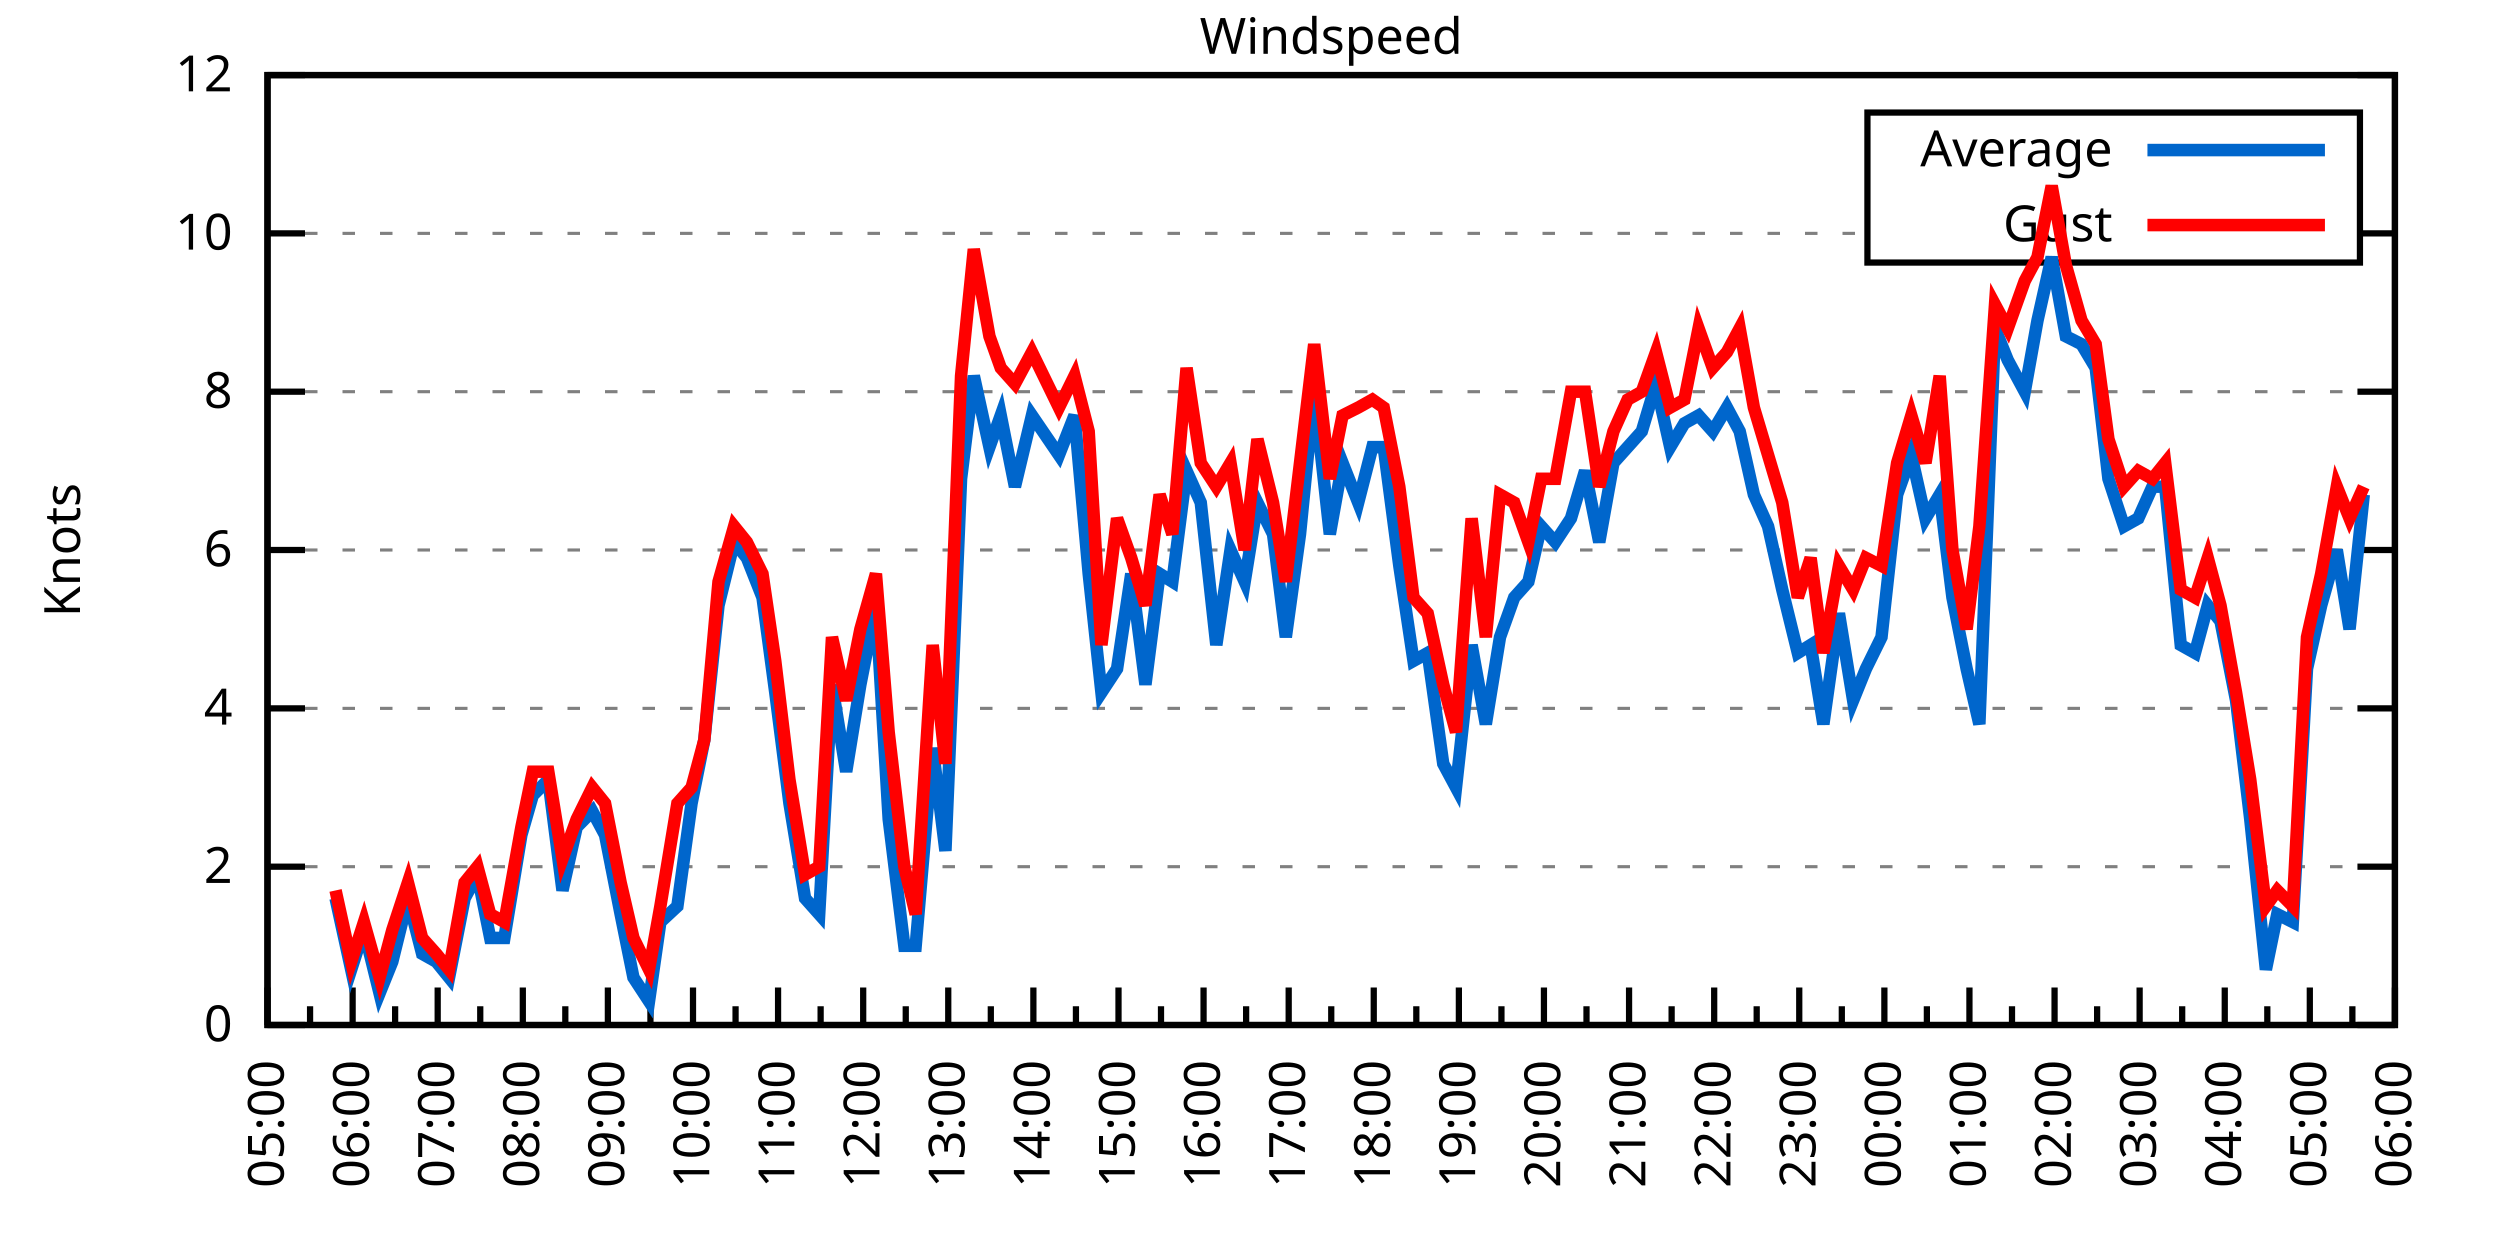
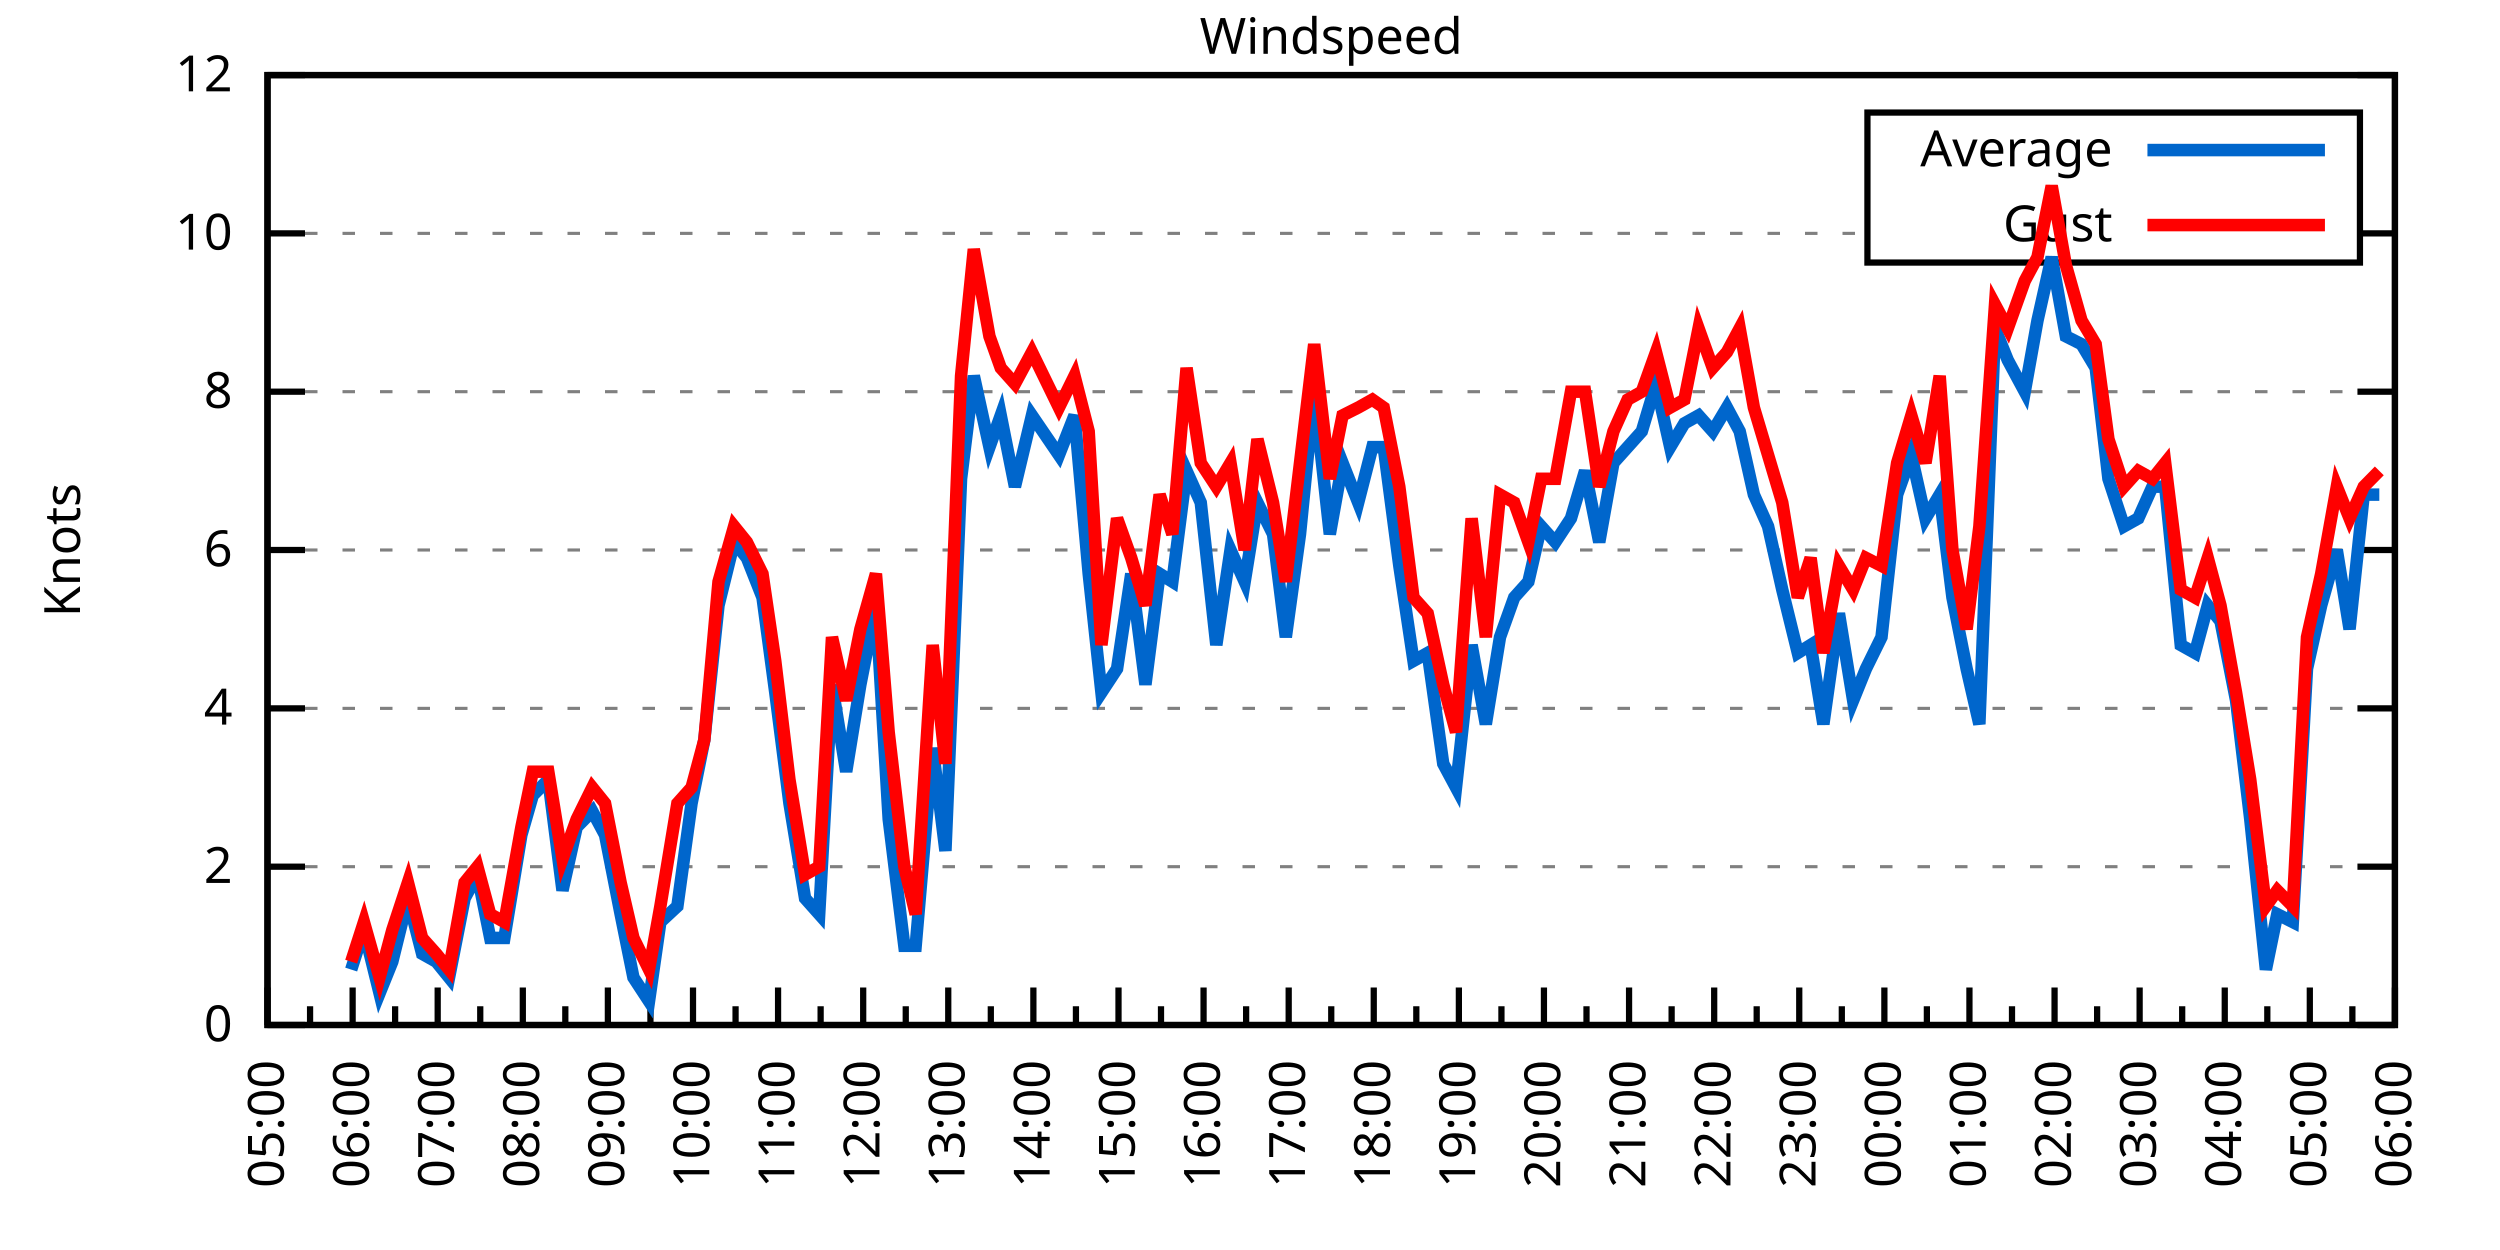
<svg xmlns="http://www.w3.org/2000/svg" xmlns:xlink="http://www.w3.org/1999/xlink" width="400" height="200" viewBox="0 0 400 200">
  <g id="gnuplot_canvas">
    <rect x="0" y="0" width="400" height="200" fill="none" />
    <defs>
      <circle id="gpDot" r="0.5" stroke-width="0.5" stroke="currentColor" />
      <path id="gpPt0" stroke-width="0.333" stroke="currentColor" d="M-1,0 h2 M0,-1 v2" />
      <path id="gpPt1" stroke-width="0.333" stroke="currentColor" d="M-1,-1 L1,1 M1,-1 L-1,1" />
      <path id="gpPt2" stroke-width="0.333" stroke="currentColor" d="M-1,0 L1,0 M0,-1 L0,1 M-1,-1 L1,1 M-1,1 L1,-1" />
      <rect id="gpPt3" stroke-width="0.333" stroke="currentColor" x="-1" y="-1" width="2" height="2" />
      <rect id="gpPt4" stroke-width="0.333" stroke="currentColor" fill="currentColor" x="-1" y="-1" width="2" height="2" />
      <circle id="gpPt5" stroke-width="0.333" stroke="currentColor" cx="0" cy="0" r="1" />
      <use xlink:href="#gpPt5" id="gpPt6" fill="currentColor" stroke="none" />
      <path id="gpPt7" stroke-width="0.333" stroke="currentColor" d="M0,-1.33 L-1.33,0.67 L1.33,0.67 z" />
      <use xlink:href="#gpPt7" id="gpPt8" fill="currentColor" stroke="none" />
      <use xlink:href="#gpPt7" id="gpPt9" stroke="currentColor" transform="rotate(180)" />
      <use xlink:href="#gpPt9" id="gpPt10" fill="currentColor" stroke="none" />
      <use xlink:href="#gpPt3" id="gpPt11" stroke="currentColor" transform="rotate(45)" />
      <use xlink:href="#gpPt11" id="gpPt12" fill="currentColor" stroke="none" />
      <path id="gpPt13" stroke-width="0.333" stroke="currentColor" d="M0,1.330 L1.265,0.411 L0.782,-1.067 L-0.782,-1.076 L-1.265,0.411 z" />
      <use xlink:href="#gpPt13" id="gpPt14" fill="currentColor" stroke="none" />
      <filter id="textbox" filterUnits="objectBoundingBox" x="0" y="0" height="1" width="1">
        <feFlood flood-color="white" flood-opacity="1" result="bgnd" />
        <feComposite in="SourceGraphic" in2="bgnd" operator="atop" />
      </filter>
      <filter id="greybox" filterUnits="objectBoundingBox" x="0" y="0" height="1" width="1">
        <feFlood flood-color="lightgrey" flood-opacity="1" result="grey" />
        <feComposite in="SourceGraphic" in2="grey" operator="atop" />
      </filter>
    </defs>
    <g fill="none" color="white" stroke="currentColor" stroke-width="1.00" stroke-linecap="butt" stroke-linejoin="miter">
</g>
    <g fill="none" color="black" stroke="currentColor" stroke-width="1.00" stroke-linecap="butt" stroke-linejoin="miter">
      <g stroke="none" shape-rendering="crispEdges">
        <polygon fill="rgb(255, 255, 255)" points="42.80,164.00 383.18,164.00 383.18,12.02 42.80,12.02 " />
      </g>
    </g>
    <g fill="none" color="black" stroke="currentColor" stroke-width="1.00" stroke-linecap="butt" stroke-linejoin="miter">
</g>
    <g fill="none" color="black" stroke="black" stroke-width="0.50" stroke-linecap="butt" stroke-linejoin="miter">
</g>
    <g fill="none" color="gray" stroke="currentColor" stroke-width="0.50" stroke-linecap="butt" stroke-linejoin="miter">
      <path stroke="gray" stroke-dasharray="2,4" class="gridline" d="M42.80,164.00 L383.19,164.00  " />
    </g>
    <g fill="none" color="gray" stroke="gray" stroke-width="1.00" stroke-linecap="butt" stroke-linejoin="miter">
</g>
    <g fill="none" color="black" stroke="currentColor" stroke-width="1.00" stroke-linecap="butt" stroke-linejoin="miter">
      <path stroke="black" d="M42.80,164.00 L48.80,164.00 M383.19,164.00 L377.19,164.00  " />
      <g transform="translate(37.20,166.60)" stroke="none" fill="black" font-family="Sans" font-size="8.00" text-anchor="end">
        <text>
          <tspan font-family="Sans"> 0</tspan>
        </text>
      </g>
    </g>
    <g fill="none" color="black" stroke="currentColor" stroke-width="1.00" stroke-linecap="butt" stroke-linejoin="miter">
</g>
    <g fill="none" color="black" stroke="black" stroke-width="0.50" stroke-linecap="butt" stroke-linejoin="miter">
</g>
    <g fill="none" color="gray" stroke="currentColor" stroke-width="0.50" stroke-linecap="butt" stroke-linejoin="miter">
      <path stroke="gray" stroke-dasharray="2,4" class="gridline" d="M42.80,138.67 L383.19,138.67  " />
    </g>
    <g fill="none" color="gray" stroke="gray" stroke-width="1.00" stroke-linecap="butt" stroke-linejoin="miter">
</g>
    <g fill="none" color="black" stroke="currentColor" stroke-width="1.00" stroke-linecap="butt" stroke-linejoin="miter">
      <path stroke="black" d="M42.80,138.67 L48.80,138.67 M383.19,138.67 L377.19,138.67  " />
      <g transform="translate(37.20,141.27)" stroke="none" fill="black" font-family="Sans" font-size="8.00" text-anchor="end">
        <text>
          <tspan font-family="Sans"> 2</tspan>
        </text>
      </g>
    </g>
    <g fill="none" color="black" stroke="currentColor" stroke-width="1.00" stroke-linecap="butt" stroke-linejoin="miter">
</g>
    <g fill="none" color="black" stroke="black" stroke-width="0.50" stroke-linecap="butt" stroke-linejoin="miter">
</g>
    <g fill="none" color="gray" stroke="currentColor" stroke-width="0.50" stroke-linecap="butt" stroke-linejoin="miter">
      <path stroke="gray" stroke-dasharray="2,4" class="gridline" d="M42.80,113.34 L383.19,113.34  " />
    </g>
    <g fill="none" color="gray" stroke="gray" stroke-width="1.00" stroke-linecap="butt" stroke-linejoin="miter">
</g>
    <g fill="none" color="black" stroke="currentColor" stroke-width="1.00" stroke-linecap="butt" stroke-linejoin="miter">
      <path stroke="black" d="M42.80,113.34 L48.80,113.34 M383.19,113.34 L377.19,113.34  " />
      <g transform="translate(37.20,115.94)" stroke="none" fill="black" font-family="Sans" font-size="8.00" text-anchor="end">
        <text>
          <tspan font-family="Sans"> 4</tspan>
        </text>
      </g>
    </g>
    <g fill="none" color="black" stroke="currentColor" stroke-width="1.00" stroke-linecap="butt" stroke-linejoin="miter">
</g>
    <g fill="none" color="black" stroke="black" stroke-width="0.50" stroke-linecap="butt" stroke-linejoin="miter">
</g>
    <g fill="none" color="gray" stroke="currentColor" stroke-width="0.50" stroke-linecap="butt" stroke-linejoin="miter">
      <path stroke="gray" stroke-dasharray="2,4" class="gridline" d="M42.80,88.00 L383.19,88.00  " />
    </g>
    <g fill="none" color="gray" stroke="gray" stroke-width="1.00" stroke-linecap="butt" stroke-linejoin="miter">
</g>
    <g fill="none" color="black" stroke="currentColor" stroke-width="1.00" stroke-linecap="butt" stroke-linejoin="miter">
      <path stroke="black" d="M42.80,88.00 L48.80,88.00 M383.19,88.00 L377.19,88.00  " />
      <g transform="translate(37.20,90.60)" stroke="none" fill="black" font-family="Sans" font-size="8.00" text-anchor="end">
        <text>
          <tspan font-family="Sans"> 6</tspan>
        </text>
      </g>
    </g>
    <g fill="none" color="black" stroke="currentColor" stroke-width="1.00" stroke-linecap="butt" stroke-linejoin="miter">
</g>
    <g fill="none" color="black" stroke="black" stroke-width="0.50" stroke-linecap="butt" stroke-linejoin="miter">
</g>
    <g fill="none" color="gray" stroke="currentColor" stroke-width="0.50" stroke-linecap="butt" stroke-linejoin="miter">
      <path stroke="gray" stroke-dasharray="2,4" class="gridline" d="M42.80,62.67 L383.19,62.67  " />
    </g>
    <g fill="none" color="gray" stroke="gray" stroke-width="1.00" stroke-linecap="butt" stroke-linejoin="miter">
</g>
    <g fill="none" color="black" stroke="currentColor" stroke-width="1.00" stroke-linecap="butt" stroke-linejoin="miter">
      <path stroke="black" d="M42.80,62.67 L48.80,62.67 M383.19,62.67 L377.19,62.67  " />
      <g transform="translate(37.20,65.27)" stroke="none" fill="black" font-family="Sans" font-size="8.00" text-anchor="end">
        <text>
          <tspan font-family="Sans"> 8</tspan>
        </text>
      </g>
    </g>
    <g fill="none" color="black" stroke="currentColor" stroke-width="1.00" stroke-linecap="butt" stroke-linejoin="miter">
</g>
    <g fill="none" color="black" stroke="black" stroke-width="0.50" stroke-linecap="butt" stroke-linejoin="miter">
</g>
    <g fill="none" color="gray" stroke="currentColor" stroke-width="0.50" stroke-linecap="butt" stroke-linejoin="miter">
      <path stroke="gray" stroke-dasharray="2,4" class="gridline" d="M42.80,37.34 L298.79,37.34 M377.59,37.34 L383.19,37.34  " />
    </g>
    <g fill="none" color="gray" stroke="gray" stroke-width="1.00" stroke-linecap="butt" stroke-linejoin="miter">
</g>
    <g fill="none" color="black" stroke="currentColor" stroke-width="1.00" stroke-linecap="butt" stroke-linejoin="miter">
      <path stroke="black" d="M42.80,37.34 L48.80,37.34 M383.19,37.34 L377.19,37.34  " />
      <g transform="translate(37.20,39.94)" stroke="none" fill="black" font-family="Sans" font-size="8.00" text-anchor="end">
        <text>
          <tspan font-family="Sans"> 10</tspan>
        </text>
      </g>
    </g>
    <g fill="none" color="black" stroke="currentColor" stroke-width="1.00" stroke-linecap="butt" stroke-linejoin="miter">
</g>
    <g fill="none" color="black" stroke="black" stroke-width="0.50" stroke-linecap="butt" stroke-linejoin="miter">
</g>
    <g fill="none" color="gray" stroke="currentColor" stroke-width="0.50" stroke-linecap="butt" stroke-linejoin="miter">
      <path stroke="gray" stroke-dasharray="2,4" class="gridline" d="M42.80,12.01 L383.19,12.01  " />
    </g>
    <g fill="none" color="gray" stroke="gray" stroke-width="1.00" stroke-linecap="butt" stroke-linejoin="miter">
</g>
    <g fill="none" color="black" stroke="currentColor" stroke-width="1.00" stroke-linecap="butt" stroke-linejoin="miter">
      <path stroke="black" d="M42.80,12.01 L48.80,12.01 M383.19,12.01 L377.19,12.01  " />
      <g transform="translate(37.20,14.61)" stroke="none" fill="black" font-family="Sans" font-size="8.00" text-anchor="end">
        <text>
          <tspan font-family="Sans"> 12</tspan>
        </text>
      </g>
    </g>
    <g fill="none" color="black" stroke="currentColor" stroke-width="1.00" stroke-linecap="butt" stroke-linejoin="miter">
      <path stroke="black" d="M42.80,164.00 L42.80,158.00  " />
      <g transform="translate(45.40,169.60) rotate(270)" stroke="none" fill="black" font-family="Sans" font-size="8.00" text-anchor="end">
        <text>
          <tspan font-family="Sans">05:00</tspan>
        </text>
      </g>
    </g>
    <g fill="none" color="black" stroke="currentColor" stroke-width="1.00" stroke-linecap="butt" stroke-linejoin="miter">
      <path stroke="black" d="M49.61,164.00 L49.61,161.00 M56.42,164.00 L56.42,158.00  " />
      <g transform="translate(59.02,169.60) rotate(270)" stroke="none" fill="black" font-family="Sans" font-size="8.00" text-anchor="end">
        <text>
          <tspan font-family="Sans">06:00</tspan>
        </text>
      </g>
    </g>
    <g fill="none" color="black" stroke="currentColor" stroke-width="1.00" stroke-linecap="butt" stroke-linejoin="miter">
      <path stroke="black" d="M63.22,164.00 L63.22,161.00 M70.03,164.00 L70.03,158.00  " />
      <g transform="translate(72.63,169.60) rotate(270)" stroke="none" fill="black" font-family="Sans" font-size="8.00" text-anchor="end">
        <text>
          <tspan font-family="Sans">07:00</tspan>
        </text>
      </g>
    </g>
    <g fill="none" color="black" stroke="currentColor" stroke-width="1.00" stroke-linecap="butt" stroke-linejoin="miter">
      <path stroke="black" d="M76.84,164.00 L76.84,161.00 M83.65,164.00 L83.65,158.00  " />
      <g transform="translate(86.25,169.60) rotate(270)" stroke="none" fill="black" font-family="Sans" font-size="8.00" text-anchor="end">
        <text>
          <tspan font-family="Sans">08:00</tspan>
        </text>
      </g>
    </g>
    <g fill="none" color="black" stroke="currentColor" stroke-width="1.00" stroke-linecap="butt" stroke-linejoin="miter">
      <path stroke="black" d="M90.45,164.00 L90.45,161.00 M97.26,164.00 L97.26,158.00  " />
      <g transform="translate(99.86,169.60) rotate(270)" stroke="none" fill="black" font-family="Sans" font-size="8.00" text-anchor="end">
        <text>
          <tspan font-family="Sans">09:00</tspan>
        </text>
      </g>
    </g>
    <g fill="none" color="black" stroke="currentColor" stroke-width="1.00" stroke-linecap="butt" stroke-linejoin="miter">
      <path stroke="black" d="M104.07,164.00 L104.07,161.00 M110.88,164.00 L110.88,158.00  " />
      <g transform="translate(113.48,169.60) rotate(270)" stroke="none" fill="black" font-family="Sans" font-size="8.00" text-anchor="end">
        <text>
          <tspan font-family="Sans">10:00</tspan>
        </text>
      </g>
    </g>
    <g fill="none" color="black" stroke="currentColor" stroke-width="1.00" stroke-linecap="butt" stroke-linejoin="miter">
      <path stroke="black" d="M117.69,164.00 L117.69,161.00 M124.49,164.00 L124.49,158.00  " />
      <g transform="translate(127.09,169.60) rotate(270)" stroke="none" fill="black" font-family="Sans" font-size="8.00" text-anchor="end">
        <text>
          <tspan font-family="Sans">11:00</tspan>
        </text>
      </g>
    </g>
    <g fill="none" color="black" stroke="currentColor" stroke-width="1.00" stroke-linecap="butt" stroke-linejoin="miter">
      <path stroke="black" d="M131.30,164.00 L131.30,161.00 M138.11,164.00 L138.11,158.00  " />
      <g transform="translate(140.71,169.60) rotate(270)" stroke="none" fill="black" font-family="Sans" font-size="8.00" text-anchor="end">
        <text>
          <tspan font-family="Sans">12:00</tspan>
        </text>
      </g>
    </g>
    <g fill="none" color="black" stroke="currentColor" stroke-width="1.00" stroke-linecap="butt" stroke-linejoin="miter">
      <path stroke="black" d="M144.92,164.00 L144.92,161.00 M151.72,164.00 L151.72,158.00  " />
      <g transform="translate(154.32,169.60) rotate(270)" stroke="none" fill="black" font-family="Sans" font-size="8.00" text-anchor="end">
        <text>
          <tspan font-family="Sans">13:00</tspan>
        </text>
      </g>
    </g>
    <g fill="none" color="black" stroke="currentColor" stroke-width="1.00" stroke-linecap="butt" stroke-linejoin="miter">
      <path stroke="black" d="M158.53,164.00 L158.53,161.00 M165.34,164.00 L165.34,158.00  " />
      <g transform="translate(167.94,169.60) rotate(270)" stroke="none" fill="black" font-family="Sans" font-size="8.00" text-anchor="end">
        <text>
          <tspan font-family="Sans">14:00</tspan>
        </text>
      </g>
    </g>
    <g fill="none" color="black" stroke="currentColor" stroke-width="1.00" stroke-linecap="butt" stroke-linejoin="miter">
      <path stroke="black" d="M172.15,164.00 L172.15,161.00 M178.96,164.00 L178.96,158.00  " />
      <g transform="translate(181.56,169.60) rotate(270)" stroke="none" fill="black" font-family="Sans" font-size="8.00" text-anchor="end">
        <text>
          <tspan font-family="Sans">15:00</tspan>
        </text>
      </g>
    </g>
    <g fill="none" color="black" stroke="currentColor" stroke-width="1.00" stroke-linecap="butt" stroke-linejoin="miter">
      <path stroke="black" d="M185.76,164.00 L185.76,161.00 M192.57,164.00 L192.57,158.00  " />
      <g transform="translate(195.17,169.60) rotate(270)" stroke="none" fill="black" font-family="Sans" font-size="8.00" text-anchor="end">
        <text>
          <tspan font-family="Sans">16:00</tspan>
        </text>
      </g>
    </g>
    <g fill="none" color="black" stroke="currentColor" stroke-width="1.00" stroke-linecap="butt" stroke-linejoin="miter">
      <path stroke="black" d="M199.38,164.00 L199.38,161.00 M206.19,164.00 L206.19,158.00  " />
      <g transform="translate(208.79,169.60) rotate(270)" stroke="none" fill="black" font-family="Sans" font-size="8.00" text-anchor="end">
        <text>
          <tspan font-family="Sans">17:00</tspan>
        </text>
      </g>
    </g>
    <g fill="none" color="black" stroke="currentColor" stroke-width="1.00" stroke-linecap="butt" stroke-linejoin="miter">
      <path stroke="black" d="M213.00,164.00 L213.00,161.00 M219.80,164.00 L219.80,158.00  " />
      <g transform="translate(222.40,169.60) rotate(270)" stroke="none" fill="black" font-family="Sans" font-size="8.00" text-anchor="end">
        <text>
          <tspan font-family="Sans">18:00</tspan>
        </text>
      </g>
    </g>
    <g fill="none" color="black" stroke="currentColor" stroke-width="1.00" stroke-linecap="butt" stroke-linejoin="miter">
      <path stroke="black" d="M226.61,164.00 L226.61,161.00 M233.42,164.00 L233.42,158.00  " />
      <g transform="translate(236.02,169.60) rotate(270)" stroke="none" fill="black" font-family="Sans" font-size="8.00" text-anchor="end">
        <text>
          <tspan font-family="Sans">19:00</tspan>
        </text>
      </g>
    </g>
    <g fill="none" color="black" stroke="currentColor" stroke-width="1.00" stroke-linecap="butt" stroke-linejoin="miter">
      <path stroke="black" d="M240.23,164.00 L240.23,161.00 M247.03,164.00 L247.03,158.00  " />
      <g transform="translate(249.63,169.60) rotate(270)" stroke="none" fill="black" font-family="Sans" font-size="8.00" text-anchor="end">
        <text>
          <tspan font-family="Sans">20:00</tspan>
        </text>
      </g>
    </g>
    <g fill="none" color="black" stroke="currentColor" stroke-width="1.00" stroke-linecap="butt" stroke-linejoin="miter">
      <path stroke="black" d="M253.84,164.00 L253.84,161.00 M260.65,164.00 L260.65,158.00  " />
      <g transform="translate(263.25,169.60) rotate(270)" stroke="none" fill="black" font-family="Sans" font-size="8.00" text-anchor="end">
        <text>
          <tspan font-family="Sans">21:00</tspan>
        </text>
      </g>
    </g>
    <g fill="none" color="black" stroke="currentColor" stroke-width="1.00" stroke-linecap="butt" stroke-linejoin="miter">
      <path stroke="black" d="M267.46,164.00 L267.46,161.00 M274.27,164.00 L274.27,158.00  " />
      <g transform="translate(276.87,169.60) rotate(270)" stroke="none" fill="black" font-family="Sans" font-size="8.00" text-anchor="end">
        <text>
          <tspan font-family="Sans">22:00</tspan>
        </text>
      </g>
    </g>
    <g fill="none" color="black" stroke="currentColor" stroke-width="1.00" stroke-linecap="butt" stroke-linejoin="miter">
      <path stroke="black" d="M281.07,164.00 L281.07,161.00 M287.88,164.00 L287.88,158.00  " />
      <g transform="translate(290.48,169.60) rotate(270)" stroke="none" fill="black" font-family="Sans" font-size="8.00" text-anchor="end">
        <text>
          <tspan font-family="Sans">23:00</tspan>
        </text>
      </g>
    </g>
    <g fill="none" color="black" stroke="currentColor" stroke-width="1.00" stroke-linecap="butt" stroke-linejoin="miter">
      <path stroke="black" d="M294.69,164.00 L294.69,161.00 M301.50,164.00 L301.50,158.00  " />
      <g transform="translate(304.10,169.60) rotate(270)" stroke="none" fill="black" font-family="Sans" font-size="8.00" text-anchor="end">
        <text>
          <tspan font-family="Sans">00:00</tspan>
        </text>
      </g>
    </g>
    <g fill="none" color="black" stroke="currentColor" stroke-width="1.00" stroke-linecap="butt" stroke-linejoin="miter">
      <path stroke="black" d="M308.30,164.00 L308.30,161.00 M315.11,164.00 L315.11,158.00  " />
      <g transform="translate(317.71,169.60) rotate(270)" stroke="none" fill="black" font-family="Sans" font-size="8.00" text-anchor="end">
        <text>
          <tspan font-family="Sans">01:00</tspan>
        </text>
      </g>
    </g>
    <g fill="none" color="black" stroke="currentColor" stroke-width="1.00" stroke-linecap="butt" stroke-linejoin="miter">
      <path stroke="black" d="M321.92,164.00 L321.92,161.00 M328.73,164.00 L328.73,158.00  " />
      <g transform="translate(331.33,169.60) rotate(270)" stroke="none" fill="black" font-family="Sans" font-size="8.00" text-anchor="end">
        <text>
          <tspan font-family="Sans">02:00</tspan>
        </text>
      </g>
    </g>
    <g fill="none" color="black" stroke="currentColor" stroke-width="1.00" stroke-linecap="butt" stroke-linejoin="miter">
      <path stroke="black" d="M335.54,164.00 L335.54,161.00 M342.34,164.00 L342.34,158.00  " />
      <g transform="translate(344.94,169.60) rotate(270)" stroke="none" fill="black" font-family="Sans" font-size="8.00" text-anchor="end">
        <text>
          <tspan font-family="Sans">03:00</tspan>
        </text>
      </g>
    </g>
    <g fill="none" color="black" stroke="currentColor" stroke-width="1.00" stroke-linecap="butt" stroke-linejoin="miter">
      <path stroke="black" d="M349.15,164.00 L349.15,161.00 M355.96,164.00 L355.96,158.00  " />
      <g transform="translate(358.56,169.60) rotate(270)" stroke="none" fill="black" font-family="Sans" font-size="8.00" text-anchor="end">
        <text>
          <tspan font-family="Sans">04:00</tspan>
        </text>
      </g>
    </g>
    <g fill="none" color="black" stroke="currentColor" stroke-width="1.00" stroke-linecap="butt" stroke-linejoin="miter">
      <path stroke="black" d="M362.77,164.00 L362.77,161.00 M369.57,164.00 L369.57,158.00  " />
      <g transform="translate(372.17,169.60) rotate(270)" stroke="none" fill="black" font-family="Sans" font-size="8.00" text-anchor="end">
        <text>
          <tspan font-family="Sans">05:00</tspan>
        </text>
      </g>
    </g>
    <g fill="none" color="black" stroke="currentColor" stroke-width="1.00" stroke-linecap="butt" stroke-linejoin="miter">
      <path stroke="black" d="M376.38,164.00 L376.38,161.00 M383.19,164.00 L383.19,158.00  " />
      <g transform="translate(385.79,169.60) rotate(270)" stroke="none" fill="black" font-family="Sans" font-size="8.00" text-anchor="end">
        <text>
          <tspan font-family="Sans">06:00</tspan>
        </text>
      </g>
    </g>
    <g fill="none" color="black" stroke="currentColor" stroke-width="1.00" stroke-linecap="butt" stroke-linejoin="miter">
</g>
    <g fill="none" color="black" stroke="currentColor" stroke-width="1.00" stroke-linecap="butt" stroke-linejoin="miter">
      <path stroke="black" d="M42.80,12.01 L42.80,164.00 L383.19,164.00 L383.19,12.01 L42.80,12.01 Z  " />
    </g>
    <g fill="none" color="black" stroke="currentColor" stroke-width="1.00" stroke-linecap="butt" stroke-linejoin="miter">
      <g transform="translate(12.80,88.01) rotate(270)" stroke="none" fill="black" font-family="Sans" font-size="8.00" text-anchor="middle">
        <text>
          <tspan font-family="Sans">Knots</tspan>
        </text>
      </g>
    </g>
    <g fill="none" color="black" stroke="currentColor" stroke-width="1.00" stroke-linecap="butt" stroke-linejoin="miter">
</g>
    <g fill="none" color="black" stroke="currentColor" stroke-width="1.00" stroke-linecap="butt" stroke-linejoin="miter">
      <path stroke="black" d="M298.79,42.01 L298.79,18.01 L377.59,18.01 L377.59,42.01 L298.79,42.01 Z  " />
    </g>
    <g id="Windspeed_plot_1">
      <g fill="none" color="white" stroke="black" stroke-width="2.00" stroke-linecap="butt" stroke-linejoin="miter">
</g>
      <g fill="none" color="black" stroke="currentColor" stroke-width="2.00" stroke-linecap="butt" stroke-linejoin="miter">
        <g transform="translate(337.99,26.61)" stroke="none" fill="black" font-family="Sans" font-size="8.00" text-anchor="end">
          <text>
            <tspan font-family="Sans">Average</tspan>
          </text>
        </g>
      </g>
      <g fill="none" color="black" stroke="currentColor" stroke-width="2.00" stroke-linecap="butt" stroke-linejoin="miter">
-         <path stroke="rgb(  0, 102, 204)" d="M343.59,24.01 L371.99,24.01 M53.69,143.73 L56.19,155.13 L58.23,148.80 L60.73,158.93 L62.77,153.87 L65.27,143.73   L67.54,152.60 L69.80,153.87 L71.85,156.40 L74.34,143.73 L76.39,139.93 L78.43,150.07 L80.70,150.07 L83.42,133.60   L85.24,127.27 L87.73,124.74 L90.00,142.47 L92.27,132.34 L94.77,129.80 L96.81,133.60 L99.30,146.27 L101.35,156.40   L103.84,160.20 L105.66,147.53 L108.38,145.00 L110.65,128.54 L112.69,118.40 L114.96,96.87 L117.46,86.74 L119.50,89.27   L122.00,95.60 L124.04,110.80 L126.31,128.54 L128.81,143.73 L131.07,146.27 L133.12,109.54 L135.39,123.47 L137.66,109.54   L140.15,96.87 L142.19,131.07 L144.69,151.33 L146.51,151.33 L149.23,119.67 L151.27,136.14 L153.77,76.61 L155.81,60.14   L158.31,71.54 L160.12,66.47 L162.39,77.87 L165.11,66.47 L169.43,72.81 L171.92,66.47 L174.19,91.80 L176.23,110.80   L178.73,107.00 L181.00,91.80 L183.27,109.54 L185.54,91.80 L187.58,93.07 L189.85,75.34 L192.12,80.41 L194.61,103.20   L196.88,88.00 L199.15,93.07 L201.19,80.41 L203.69,85.47 L205.73,101.94 L208.00,85.47 L210.27,62.67 L212.77,85.47   L214.81,74.07 L217.31,80.41 L219.58,71.54 L221.39,71.54 L223.89,90.54 L226.16,105.74 L228.43,104.47 L230.92,122.20   L232.96,126.00 L235.46,103.20 L237.73,115.87 L240.00,101.94 L242.27,95.60 L244.54,93.07 L246.58,84.21 L248.85,86.74   L251.35,82.94 L253.61,75.34 L255.88,86.74 L258.15,74.07 L260.42,71.54 L262.69,69.01 L264.96,61.41 L267.23,71.54   L269.50,67.74 L271.77,66.47 L274.04,69.01 L276.31,65.21 L278.35,69.01 L280.62,79.14 L282.89,84.21 L285.16,94.34   L287.65,104.47 L289.70,103.20 L291.74,115.87 L294.23,98.14 L296.50,112.07 L298.55,107.00 L301.04,101.94 L303.54,79.14   L305.81,72.81 L308.08,82.94 L310.35,79.14 L312.39,95.60 L314.66,107.00 L316.70,115.87 L319.20,52.54 L321.24,57.61   L323.96,62.67 L326.00,51.27 L328.27,41.14 L330.54,53.81 L333.04,55.07 L335.31,58.87 L337.35,76.61 L339.85,84.21   L342.12,82.94 L344.39,77.87 L346.43,77.87 L348.92,103.20 L351.19,104.47 L353.24,96.87 L355.28,99.40 L357.77,112.07   L360.04,131.07 L362.54,155.13 L364.36,146.27 L366.85,147.53 L369.12,107.00 L371.39,96.87 L373.89,88.00 L375.93,100.67   L378.20,79.14  " />
+         <path stroke="rgb(  0, 102, 204)" d="M343.59,24.01 L371.99,24.01 M56.19,155.13 L58.23,148.80 L60.73,158.93 L62.77,153.87 L65.27,143.73 L67.54,152.60   L69.80,153.87 L71.85,156.40 L74.34,143.73 L76.39,139.93 L78.43,150.07 L80.70,150.07 L83.42,133.60 L85.24,127.27   L87.73,124.74 L90.00,142.47 L92.27,132.34 L94.77,129.80 L96.81,133.60 L99.30,146.27 L101.35,156.40 L103.84,160.20   L105.66,147.53 L108.38,145.00 L110.65,128.54 L112.69,118.40 L114.96,96.87 L117.46,86.74 L119.50,89.27 L122.00,95.60   L124.04,110.80 L126.31,128.54 L128.81,143.73 L131.07,146.27 L133.12,109.54 L135.39,123.47 L137.66,109.54 L140.15,96.87   L142.19,131.07 L144.69,151.33 L146.51,151.33 L149.23,119.67 L151.27,136.14 L153.77,76.61 L155.81,60.14 L158.31,71.54   L160.12,66.47 L162.39,77.87 L165.11,66.47 L169.43,72.81 L171.92,66.47 L174.19,91.80 L176.23,110.80 L178.73,107.00   L181.00,91.80 L183.27,109.54 L185.54,91.80 L187.58,93.07 L189.85,75.34 L192.12,80.41 L194.61,103.20 L196.88,88.00   L199.15,93.07 L201.19,80.41 L203.69,85.47 L205.73,101.94 L208.00,85.47 L210.27,62.67 L212.77,85.47 L214.81,74.07   L217.31,80.41 L219.58,71.54 L221.39,71.54 L223.89,90.54 L226.16,105.74 L228.43,104.47 L230.92,122.20 L232.96,126.00   L235.46,103.20 L237.73,115.87 L240.00,101.94 L242.27,95.60 L244.54,93.07 L246.58,84.21 L248.85,86.74 L251.35,82.94   L253.61,75.34 L255.88,86.74 L258.15,74.07 L260.42,71.54 L262.69,69.01 L264.96,61.41 L267.23,71.54 L269.50,67.74   L271.77,66.47 L274.04,69.01 L276.31,65.21 L278.35,69.01 L280.62,79.14 L282.89,84.21 L285.16,94.34 L287.65,104.47   L289.70,103.20 L291.74,115.87 L294.23,98.14 L296.50,112.07 L298.55,107.00 L301.04,101.94 L303.54,79.14 L305.81,72.81   L308.08,82.94 L310.35,79.14 L312.39,95.60 L314.66,107.00 L316.70,115.87 L319.20,52.54 L321.24,57.61 L323.96,62.67   L326.00,51.27 L328.27,41.14 L330.54,53.81 L333.04,55.07 L335.31,58.87 L337.35,76.61 L339.85,84.21 L342.12,82.94   L344.39,77.87 L346.43,77.87 L348.92,103.20 L351.19,104.47 L353.24,96.87 L355.28,99.40 L357.77,112.07 L360.04,131.07   L362.54,155.13 L364.36,146.27 L366.85,147.53 L369.12,107.00 L371.39,96.87 L373.89,88.00 L375.93,100.67 L378.20,79.14   L380.69,79.14  " />
      </g>
    </g>
    <g id="Windspeed_plot_2">
      <g fill="none" color="black" stroke="currentColor" stroke-width="2.00" stroke-linecap="butt" stroke-linejoin="miter">
        <g transform="translate(337.99,38.61)" stroke="none" fill="black" font-family="Sans" font-size="8.00" text-anchor="end">
          <text>
            <tspan font-family="Sans">Gust</tspan>
          </text>
        </g>
      </g>
      <g fill="none" color="black" stroke="currentColor" stroke-width="2.00" stroke-linecap="butt" stroke-linejoin="miter">
-         <path stroke="rgb(255,   0,   0)" d="M343.59,36.01 L371.99,36.01 M53.69,142.47 L56.19,153.87 L58.23,147.53 L60.73,156.40 L62.77,148.80 L65.27,141.20   L67.54,150.07 L69.80,152.60 L71.85,155.13 L74.34,141.20 L76.39,138.67 L78.43,146.27 L80.70,147.53 L83.42,132.34   L85.24,123.47 L87.73,123.47 L90.00,137.40 L92.27,131.07 L94.77,126.00 L96.81,128.54 L99.30,141.20 L101.35,150.07   L103.84,155.13 L105.66,145.00 L108.38,128.54 L110.65,126.00 L112.69,118.40 L114.96,93.07 L117.46,84.21 L119.50,86.74   L122.00,91.80 L124.04,105.74 L126.31,124.74 L128.81,139.93 L131.07,138.67 L133.12,101.94 L135.39,112.07 L137.66,100.67   L140.15,91.80 L142.19,117.14 L144.69,138.67 L146.51,146.27 L149.23,103.20 L151.27,122.20 L153.77,60.14 L155.81,39.87   L158.31,53.81 L160.12,58.87 L162.39,61.41 L165.11,56.34 L169.43,65.21 L171.92,60.14 L174.19,69.01 L176.23,103.20   L178.73,82.94 L181.00,89.27 L183.27,96.87 L185.54,79.14 L187.58,85.47 L189.85,58.87 L192.12,74.07 L194.61,77.87   L196.88,74.07 L199.15,88.00 L201.19,70.27 L203.69,80.41 L205.73,93.07 L208.00,74.07 L210.27,55.07 L212.77,76.61   L214.81,66.47 L217.31,65.21 L219.58,63.94 L221.39,65.21 L223.89,77.87 L226.16,95.60 L228.43,98.14 L230.92,109.54   L232.96,117.14 L235.46,82.94 L237.73,101.94 L240.00,79.14 L242.27,80.41 L244.54,86.74 L246.58,76.61 L248.85,76.61   L251.35,62.67 L253.61,62.67 L255.88,77.87 L258.15,69.01 L260.42,63.94 L262.69,62.67 L264.96,56.34 L267.23,65.21   L269.50,63.94 L271.77,52.54 L274.04,58.87 L276.31,56.34 L278.35,52.54 L280.62,65.21 L282.89,72.81 L285.16,80.41   L287.65,95.60 L289.70,89.27 L291.74,104.47 L294.23,90.54 L296.50,94.34 L298.55,89.27 L301.04,90.54 L303.54,74.07   L305.81,66.47 L308.08,74.07 L310.35,60.14 L312.39,88.00 L314.66,100.67 L316.70,84.21 L319.20,48.74 L321.24,52.54   L323.96,44.94 L326.00,41.14 L328.27,29.74 L330.54,42.41 L333.04,51.27 L335.31,55.07 L337.35,70.27 L339.85,77.87   L342.12,75.34 L344.39,76.61 L346.43,74.07 L348.92,94.34 L351.19,95.60 L353.24,89.27 L355.28,96.87 L357.77,110.80   L360.04,124.74 L362.54,145.00 L364.36,142.47 L366.85,145.00 L369.12,101.94 L371.39,91.80 L373.89,77.87 L375.93,82.94   L378.20,77.87  " />
+         <path stroke="rgb(255,   0,   0)" d="M343.59,36.01 L371.99,36.01 M56.19,153.87 L58.23,147.53 L60.73,156.40 L62.77,148.80 L65.27,141.20 L67.54,150.07   L69.80,152.60 L71.85,155.13 L74.34,141.20 L76.39,138.67 L78.43,146.27 L80.70,147.53 L83.42,132.34 L85.24,123.47   L87.73,123.47 L90.00,137.40 L92.27,131.07 L94.77,126.00 L96.81,128.54 L99.30,141.20 L101.35,150.07 L103.84,155.13   L105.66,145.00 L108.38,128.54 L110.65,126.00 L112.69,118.40 L114.96,93.07 L117.46,84.21 L119.50,86.74 L122.00,91.80   L124.04,105.74 L126.31,124.74 L128.81,139.93 L131.07,138.67 L133.12,101.94 L135.39,112.07 L137.66,100.67 L140.15,91.80   L142.19,117.14 L144.69,138.67 L146.51,146.27 L149.23,103.20 L151.27,122.20 L153.77,60.14 L155.81,39.87 L158.31,53.81   L160.12,58.87 L162.39,61.41 L165.11,56.34 L169.43,65.21 L171.92,60.14 L174.19,69.01 L176.23,103.20 L178.73,82.94   L181.00,89.27 L183.27,96.87 L185.54,79.14 L187.58,85.47 L189.85,58.87 L192.12,74.07 L194.61,77.87 L196.88,74.07   L199.15,88.00 L201.19,70.27 L203.69,80.41 L205.73,93.07 L208.00,74.07 L210.27,55.07 L212.77,76.61 L214.81,66.47   L217.31,65.21 L219.58,63.94 L221.39,65.21 L223.89,77.87 L226.16,95.60 L228.43,98.14 L230.92,109.54 L232.96,117.14   L235.46,82.94 L237.73,101.94 L240.00,79.14 L242.27,80.41 L244.54,86.74 L246.58,76.61 L248.85,76.61 L251.35,62.67   L253.61,62.67 L255.88,77.87 L258.15,69.01 L260.42,63.94 L262.69,62.67 L264.96,56.34 L267.23,65.21 L269.50,63.94   L271.77,52.54 L274.04,58.87 L276.31,56.34 L278.35,52.54 L280.62,65.21 L282.89,72.81 L285.16,80.41 L287.65,95.60   L289.70,89.27 L291.74,104.47 L294.23,90.54 L296.50,94.34 L298.55,89.27 L301.04,90.54 L303.54,74.07 L305.81,66.47   L308.08,74.07 L310.35,60.14 L312.39,88.00 L314.66,100.67 L316.70,84.21 L319.20,48.74 L321.24,52.54 L323.96,44.94   L326.00,41.14 L328.27,29.74 L330.54,42.41 L333.04,51.27 L335.31,55.07 L337.35,70.27 L339.85,77.87 L342.12,75.34   L344.39,76.61 L346.43,74.07 L348.92,94.34 L351.19,95.60 L353.24,89.27 L355.28,96.87 L357.77,110.80 L360.04,124.74   L362.54,145.00 L364.36,142.47 L366.85,145.00 L369.12,101.94 L371.39,91.80 L373.89,77.87 L375.93,82.94 L378.20,77.87   L380.69,75.34  " />
      </g>
    </g>
    <g fill="none" color="black" stroke="currentColor" stroke-width="2.00" stroke-linecap="butt" stroke-linejoin="miter">
</g>
    <g fill="none" color="black" stroke="black" stroke-width="1.00" stroke-linecap="butt" stroke-linejoin="miter">
</g>
    <g fill="none" color="black" stroke="currentColor" stroke-width="1.00" stroke-linecap="butt" stroke-linejoin="miter">
      <path stroke="black" d="M42.80,12.01 L42.80,164.00 L383.19,164.00 L383.19,12.01 L42.80,12.01 Z  " />
    </g>
    <g fill="none" color="black" stroke="currentColor" stroke-width="1.00" stroke-linecap="butt" stroke-linejoin="miter">
      <g transform="translate(212.99,8.61)" stroke="none" fill="black" font-family="Sans" font-size="8.00" text-anchor="middle">
        <text>
          <tspan font-family="Sans">Windspeed</tspan>
        </text>
      </g>
    </g>
    <g fill="none" color="black" stroke="currentColor" stroke-width="1.00" stroke-linecap="butt" stroke-linejoin="miter">
</g>
  </g>
</svg>
